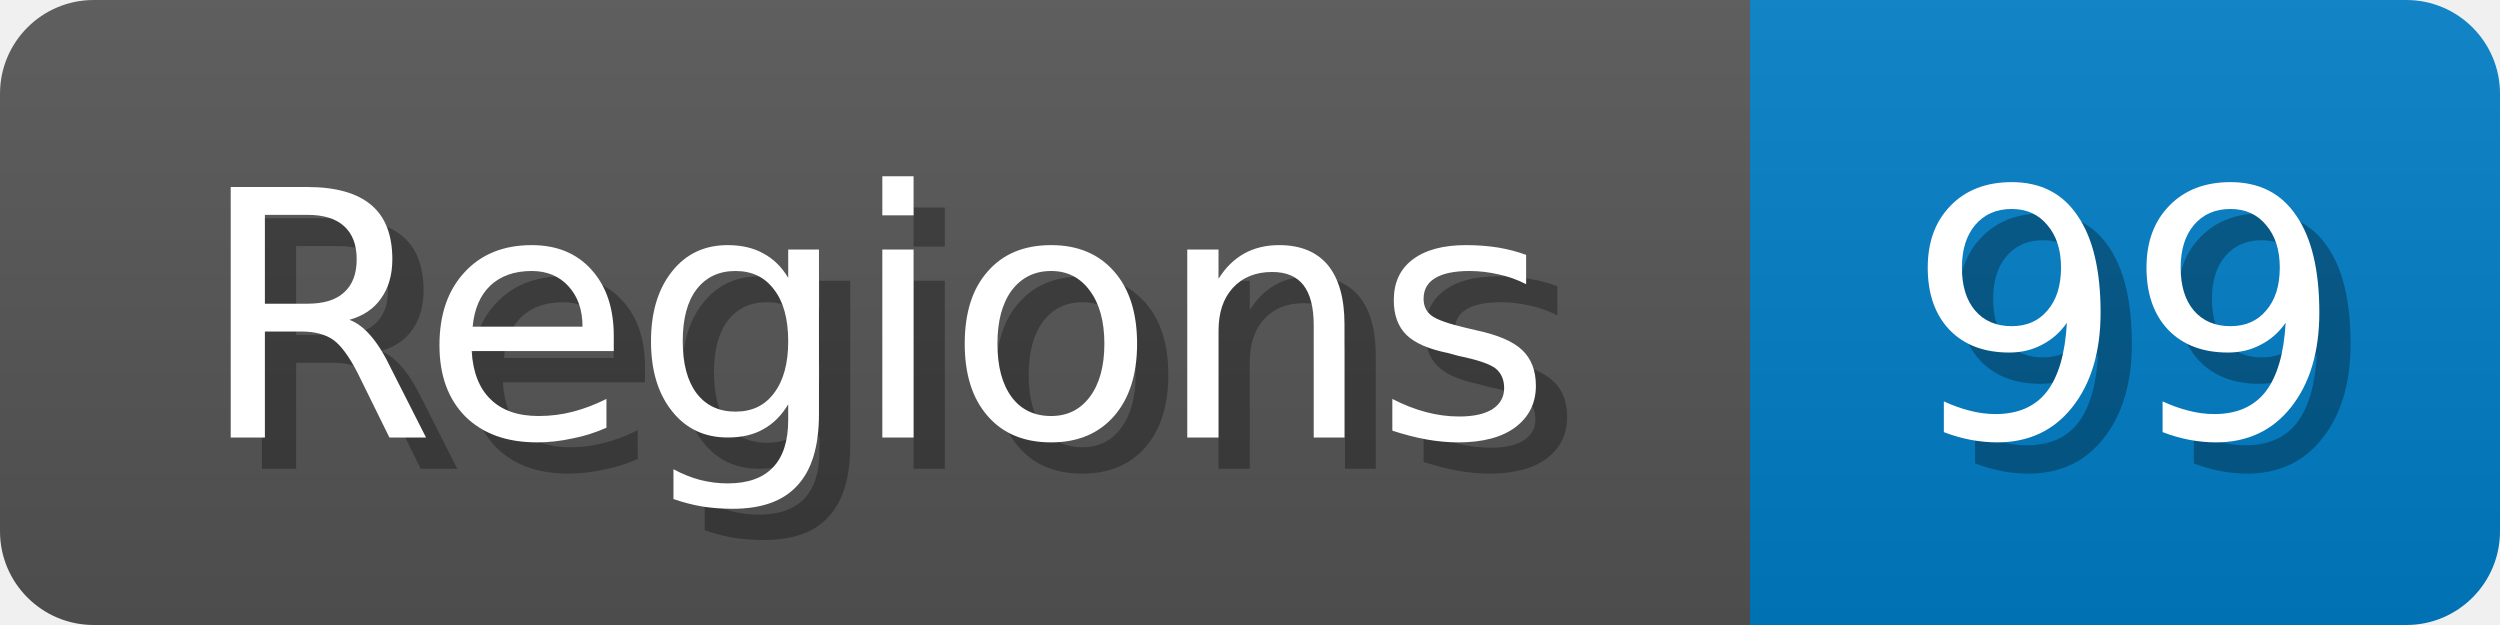
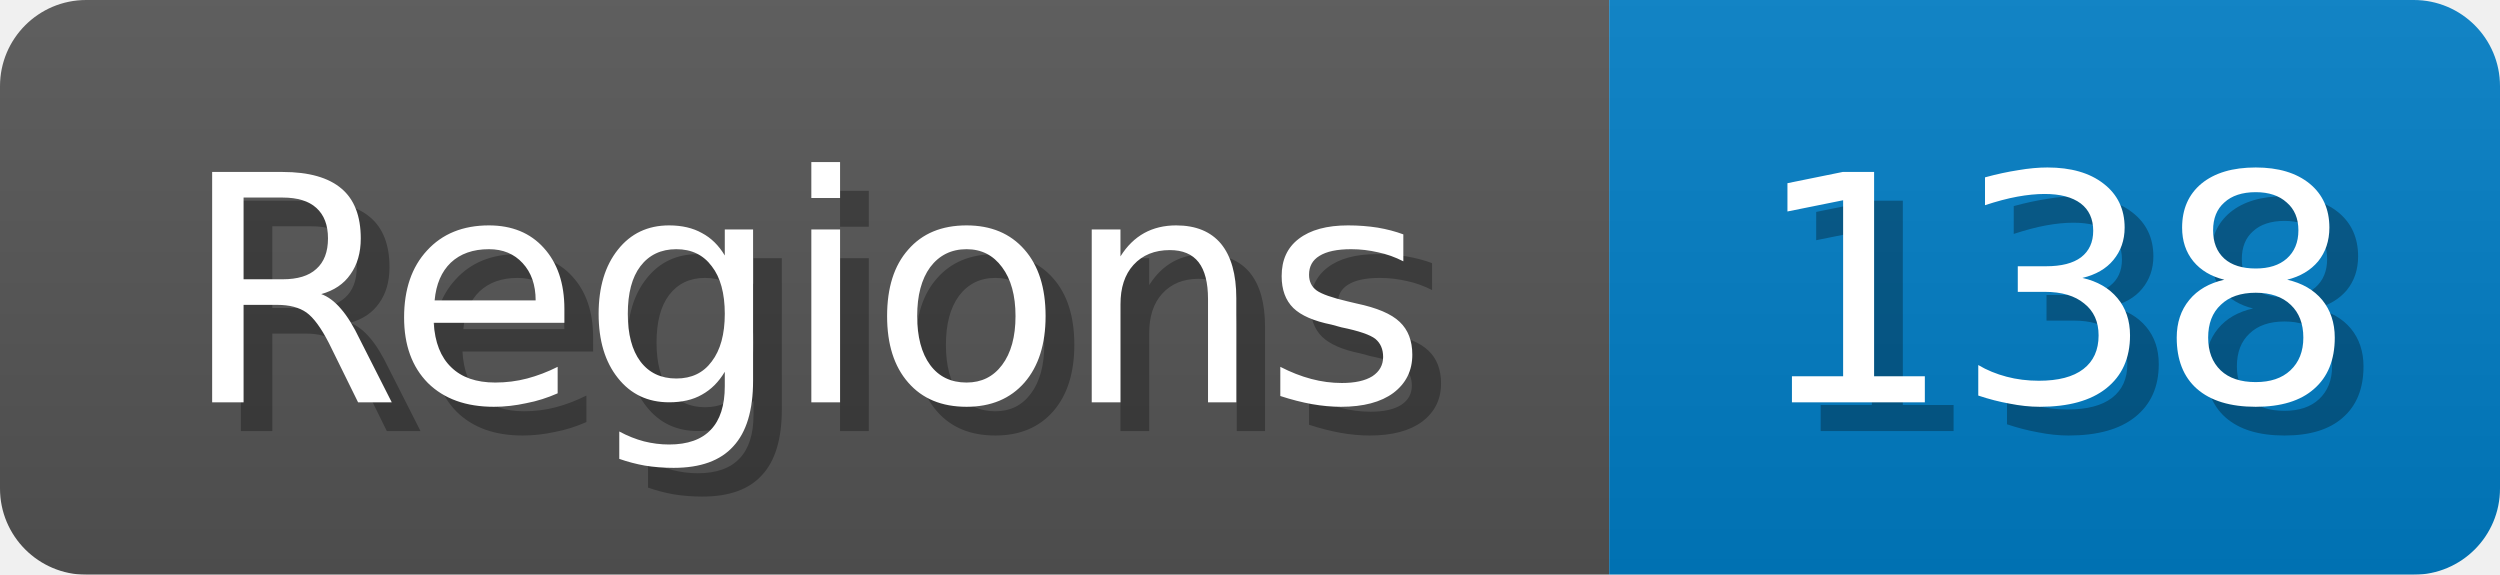
- <svg xmlns="http://www.w3.org/2000/svg" width="80" height="20">
+ <svg xmlns="http://www.w3.org/2000/svg" width="87" height="20">
  <linearGradient id="b" x2="0" y2="100%">
    <stop offset="0" stop-color="#bbb" stop-opacity=".1" />
    <stop offset="1" stop-opacity=".1" />
  </linearGradient>
  <mask id="anybadge_1">
-     <rect width="80" height="20" rx="3" fill="#fff" />
+     <rect width="87" height="20" rx="3" fill="#fff" />
  </mask>
  <g mask="url(#anybadge_1)">
    <path fill="#555" d="M0 0h56v20H0z" />
-     <path fill="#007ec6" d="M56 0h24v20H56z" />
-     <path fill="url(#b)" d="M0 0h80v20H0z" />
+     <path fill="#007ec6" d="M56 0h31v20H56z" />
+     <path fill="url(#b)" d="M0 0h87v20H0z" />
  </g>
  <g fill="#fff" text-anchor="middle" font-family="DejaVu Sans,Verdana,Geneva,sans-serif" font-size="11">
    <text x="29.0" y="15" fill="#010101" fill-opacity=".3">Regions</text>
    <text x="28.0" y="14">Regions</text>
  </g>
  <g fill="#fff" text-anchor="middle" font-family="DejaVu Sans,Verdana,Geneva,sans-serif" font-size="11">
-     <text x="69.0" y="15" fill="#010101" fill-opacity=".3">99</text>
-     <text x="68.0" y="14">99</text>
+     <text x="72.5" y="15" fill="#010101" fill-opacity=".3">138</text>
+     <text x="71.5" y="14">138</text>
  </g>
</svg>
